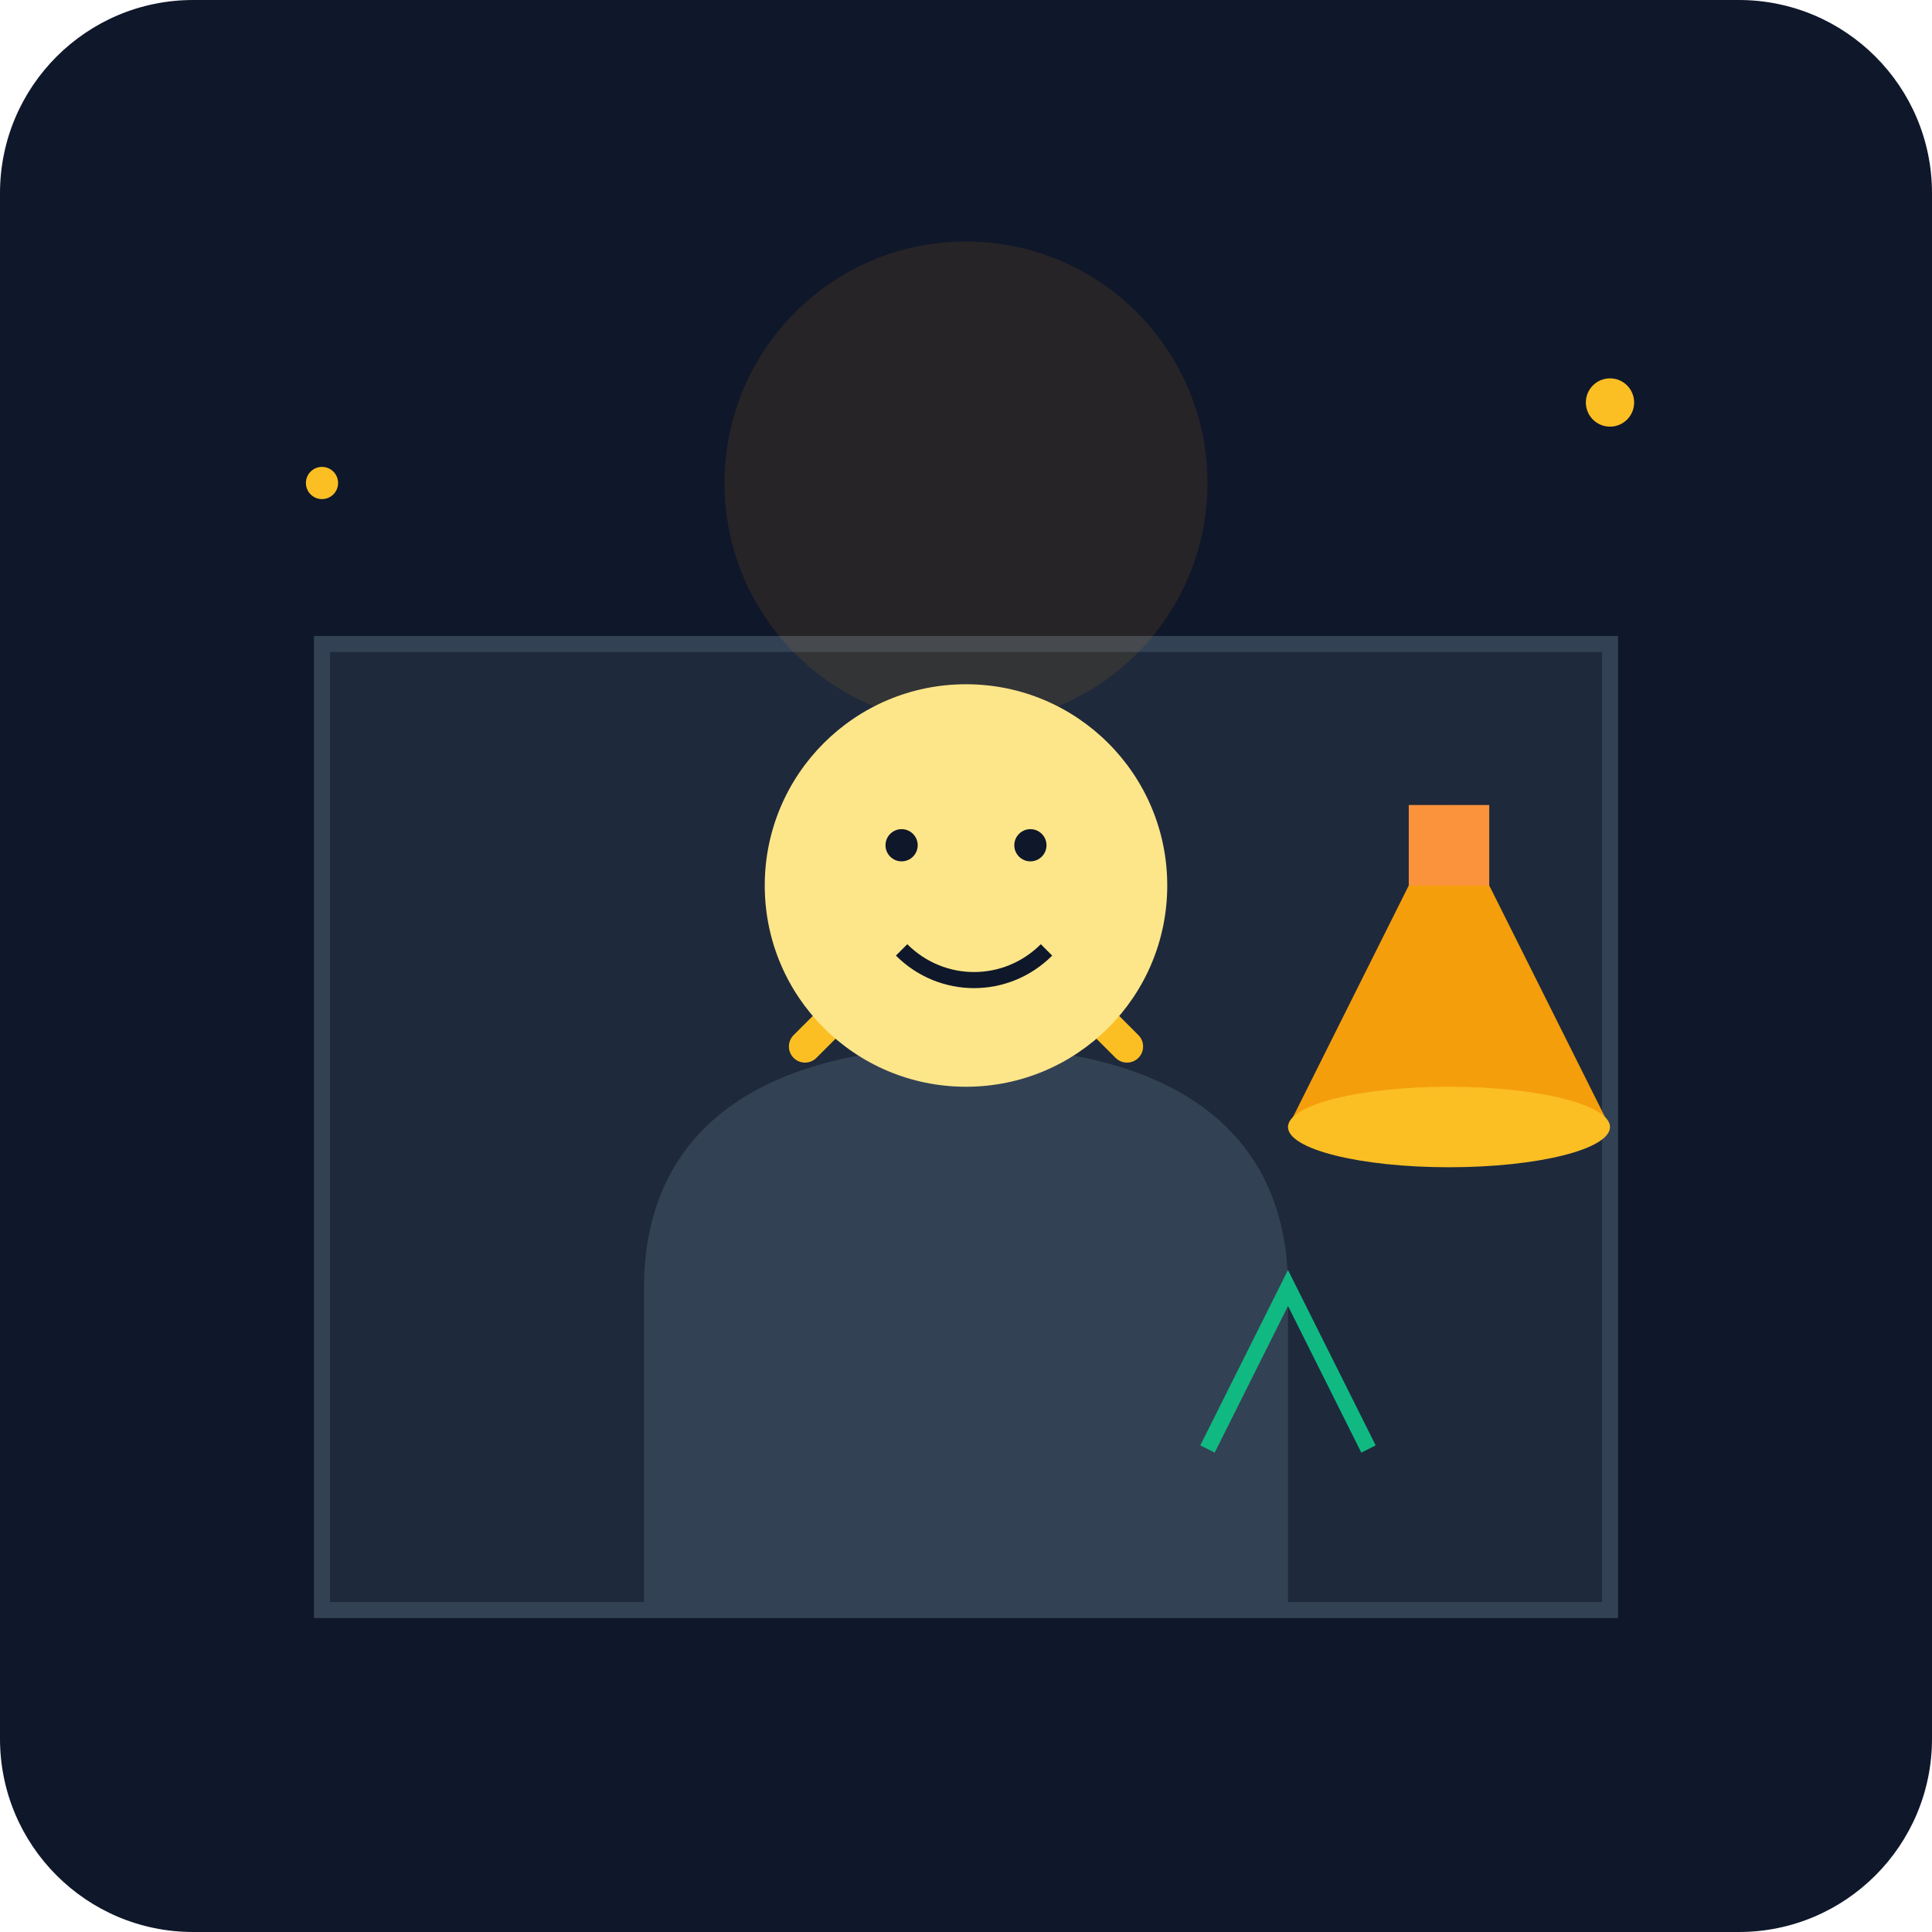
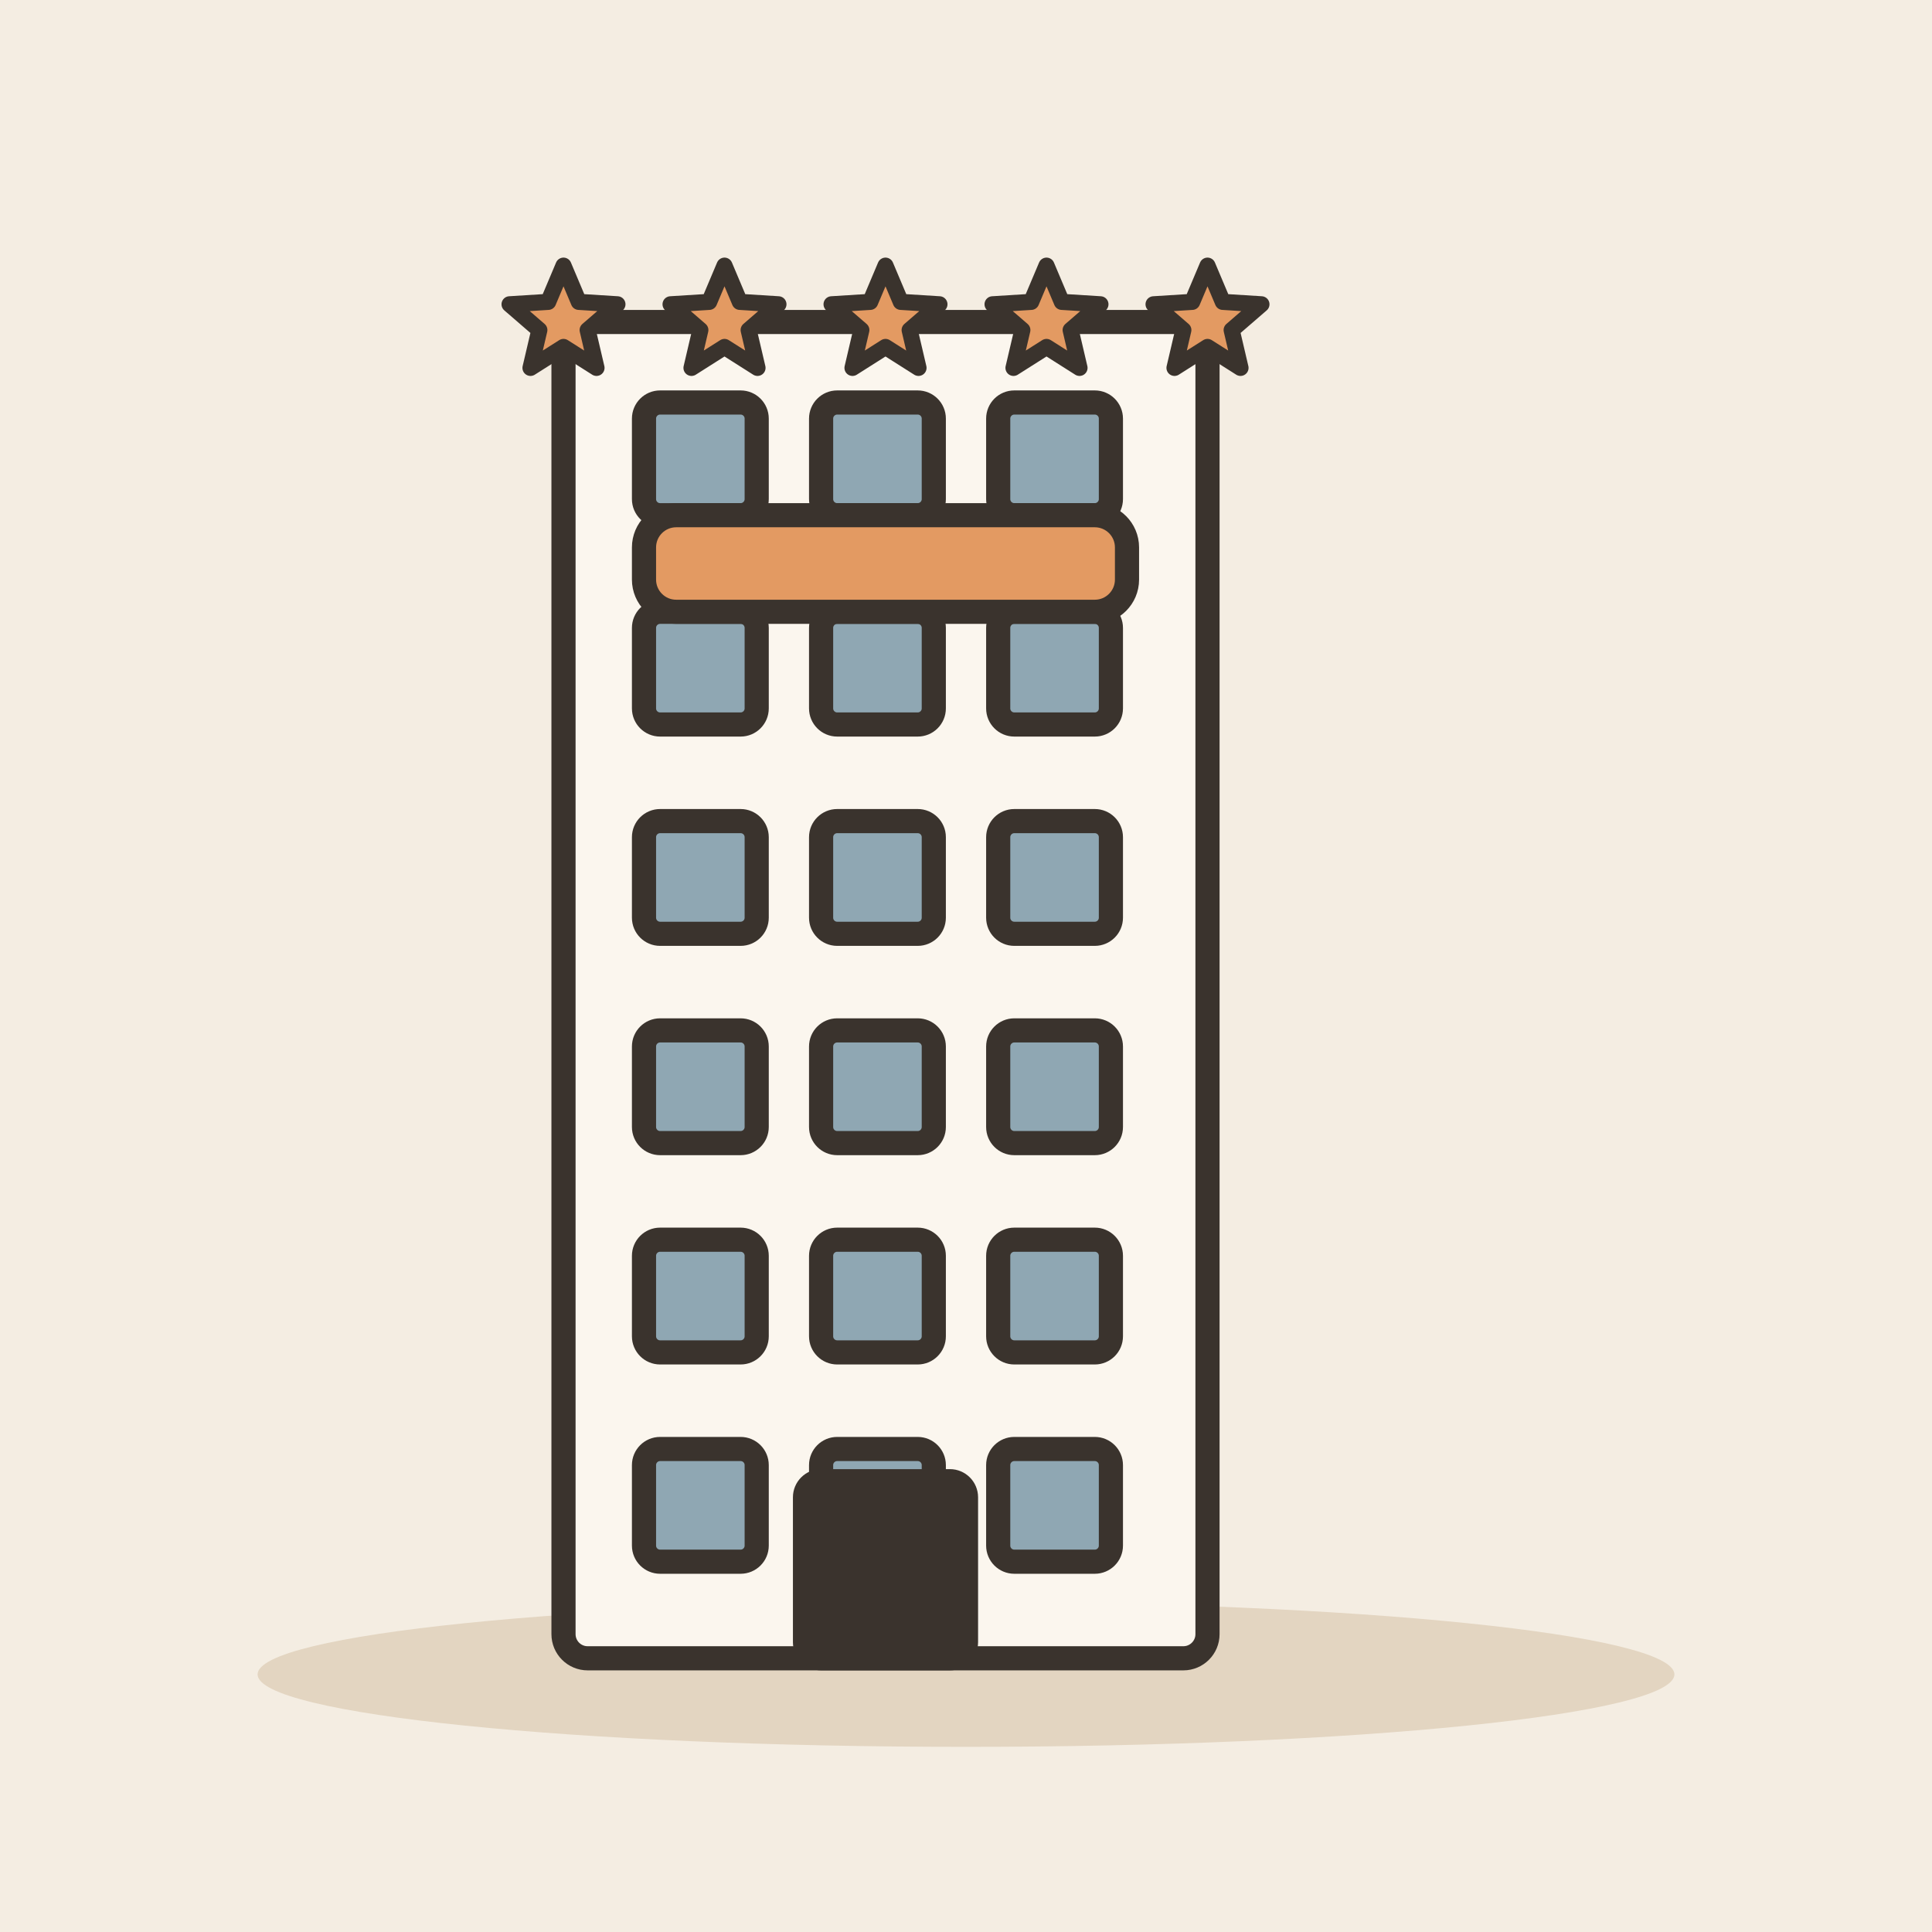
- <svg xmlns="http://www.w3.org/2000/svg" viewBox="0 0 240 240">
-   <defs>
-     <linearGradient id="bg" x1="0" y1="0" x2="0" y2="240">
-       <stop offset="0%" stop-color="#0f172a" />
-       <stop offset="100%" stop-color="#1e293b" />
-     </linearGradient>
-   </defs>
-   <rect width="240" height="240" rx="24" fill="url(#bg)" />
-   <path d="M40 80h160v120H40z" fill="#1e293b" stroke="#334155" stroke-width="2" />
-   <circle cx="120" cy="60" r="30" fill="#f59e0b" opacity="0.1" />
-   <g transform="translate(60, 80)">
-     <path d="M20 120h80v-40c0-20-15-30-40-30s-40 10-40 30z" fill="#334155" />
-     <path d="M40 50l20-20 20 20" fill="none" stroke="#fbbf24" stroke-width="4" stroke-linecap="round" />
-     <circle cx="60" cy="30" r="25" fill="#fde68a" />
-     <path d="M50 25a2 2 0 1 0 4 0 2 2 0 1 0-4 0M66 25a2 2 0 1 0 4 0 2 2 0 1 0-4 0" fill="#0f172a" />
-     <path d="M52 38c5 5 13 5 18 0" stroke="#0f172a" stroke-width="2" fill="none" />
+ <svg xmlns="http://www.w3.org/2000/svg" viewBox="0 0 240 240" data-style="editorial">
+   <rect width="240" height="240" fill="#F4EDE2" />
+   <ellipse cx="120" cy="208" rx="88" ry="9" fill="#E3D5C1" />
+   <g transform="translate(110 206)">
+     <rect x="-40" y="-166" width="80" height="166" rx="3" fill="#FBF6EE" stroke="#3A332D" stroke-width="3" stroke-linecap="round" stroke-linejoin="round" />
+     <rect x="-30" y="-156" width="14" height="14" rx="2" fill="#8FA7B3" stroke="#3A332D" stroke-width="3" stroke-linecap="round" stroke-linejoin="round" />
+     <rect x="-8" y="-156" width="14" height="14" rx="2" fill="#8FA7B3" stroke="#3A332D" stroke-width="3" stroke-linecap="round" stroke-linejoin="round" />
+     <rect x="14" y="-156" width="14" height="14" rx="2" fill="#8FA7B3" stroke="#3A332D" stroke-width="3" stroke-linecap="round" stroke-linejoin="round" />
+     <rect x="-30" y="-130" width="14" height="14" rx="2" fill="#8FA7B3" stroke="#3A332D" stroke-width="3" stroke-linecap="round" stroke-linejoin="round" />
+     <rect x="-8" y="-130" width="14" height="14" rx="2" fill="#8FA7B3" stroke="#3A332D" stroke-width="3" stroke-linecap="round" stroke-linejoin="round" />
+     <rect x="14" y="-130" width="14" height="14" rx="2" fill="#8FA7B3" stroke="#3A332D" stroke-width="3" stroke-linecap="round" stroke-linejoin="round" />
+     <rect x="-30" y="-104" width="14" height="14" rx="2" fill="#8FA7B3" stroke="#3A332D" stroke-width="3" stroke-linecap="round" stroke-linejoin="round" />
+     <rect x="-8" y="-104" width="14" height="14" rx="2" fill="#8FA7B3" stroke="#3A332D" stroke-width="3" stroke-linecap="round" stroke-linejoin="round" />
+     <rect x="14" y="-104" width="14" height="14" rx="2" fill="#8FA7B3" stroke="#3A332D" stroke-width="3" stroke-linecap="round" stroke-linejoin="round" />
+     <rect x="-30" y="-78" width="14" height="14" rx="2" fill="#8FA7B3" stroke="#3A332D" stroke-width="3" stroke-linecap="round" stroke-linejoin="round" />
+     <rect x="-8" y="-78" width="14" height="14" rx="2" fill="#8FA7B3" stroke="#3A332D" stroke-width="3" stroke-linecap="round" stroke-linejoin="round" />
+     <rect x="14" y="-78" width="14" height="14" rx="2" fill="#8FA7B3" stroke="#3A332D" stroke-width="3" stroke-linecap="round" stroke-linejoin="round" />
+     <rect x="-30" y="-52" width="14" height="14" rx="2" fill="#8FA7B3" stroke="#3A332D" stroke-width="3" stroke-linecap="round" stroke-linejoin="round" />
+     <rect x="-8" y="-52" width="14" height="14" rx="2" fill="#8FA7B3" stroke="#3A332D" stroke-width="3" stroke-linecap="round" stroke-linejoin="round" />
+     <rect x="14" y="-52" width="14" height="14" rx="2" fill="#8FA7B3" stroke="#3A332D" stroke-width="3" stroke-linecap="round" stroke-linejoin="round" />
+     <rect x="-30" y="-26" width="14" height="14" rx="2" fill="#8FA7B3" stroke="#3A332D" stroke-width="3" stroke-linecap="round" stroke-linejoin="round" />
+     <rect x="-8" y="-26" width="14" height="14" rx="2" fill="#8FA7B3" stroke="#3A332D" stroke-width="3" stroke-linecap="round" stroke-linejoin="round" />
+     <rect x="14" y="-26" width="14" height="14" rx="2" fill="#8FA7B3" stroke="#3A332D" stroke-width="3" stroke-linecap="round" stroke-linejoin="round" />
+     <rect x="-10" y="-22" width="20" height="22" rx="2" fill="#3A332D" stroke="#3A332D" stroke-width="3" stroke-linecap="round" stroke-linejoin="round" />
  </g>
-   <path d="M160 140l20-40 20 40z" fill="#f59e0b" />
-   <ellipse cx="180" cy="140" rx="20" ry="5" fill="#fbbf24" />
-   <path d="M175 100h10v10h-10z" fill="#fb923c" />
-   <circle cx="200" cy="50" r="3" fill="#fbbf24" />
-   <circle cx="40" cy="60" r="2" fill="#fbbf24" />
-   <path d="M150 180l10-20 10 20" stroke="#10b981" stroke-width="2" fill="none" />
+   <path d="M70.0 33.0L71.9 37.5L76.7 37.8L73.0 41.0L74.1 45.7L70.0 43.1L65.9 45.7L67.0 41.0L63.3 37.8L68.1 37.5Z" fill="#E39A62" stroke="#3A332D" stroke-width="2" stroke-linecap="round" stroke-linejoin="round" />
+   <path d="M90.0 33.0L91.9 37.5L96.7 37.8L93.0 41.0L94.1 45.7L90.0 43.1L85.9 45.7L87.0 41.0L83.3 37.8L88.1 37.5Z" fill="#E39A62" stroke="#3A332D" stroke-width="2" stroke-linecap="round" stroke-linejoin="round" />
+   <path d="M110.0 33.0L111.9 37.5L116.7 37.8L113.0 41.0L114.1 45.7L110.0 43.1L105.9 45.7L107.0 41.0L103.3 37.8L108.1 37.5Z" fill="#E39A62" stroke="#3A332D" stroke-width="2" stroke-linecap="round" stroke-linejoin="round" />
+   <path d="M130.0 33.0L131.9 37.5L136.7 37.8L133.0 41.0L134.1 45.7L130.0 43.1L125.9 45.7L127.0 41.0L123.3 37.8L128.1 37.5Z" fill="#E39A62" stroke="#3A332D" stroke-width="2" stroke-linecap="round" stroke-linejoin="round" />
+   <path d="M150.0 33.0L151.9 37.5L156.7 37.8L153.0 41.0L154.1 45.7L150.0 43.1L145.9 45.7L147.0 41.0L143.3 37.8L148.1 37.5Z" fill="#E39A62" stroke="#3A332D" stroke-width="2" stroke-linecap="round" stroke-linejoin="round" />
+   <g transform="translate(110 70)">
+     <rect x="-30" y="-6" width="60" height="12" rx="4" fill="#E39A62" stroke="#3A332D" stroke-width="3" stroke-linecap="round" stroke-linejoin="round" />
+   </g>
</svg>
